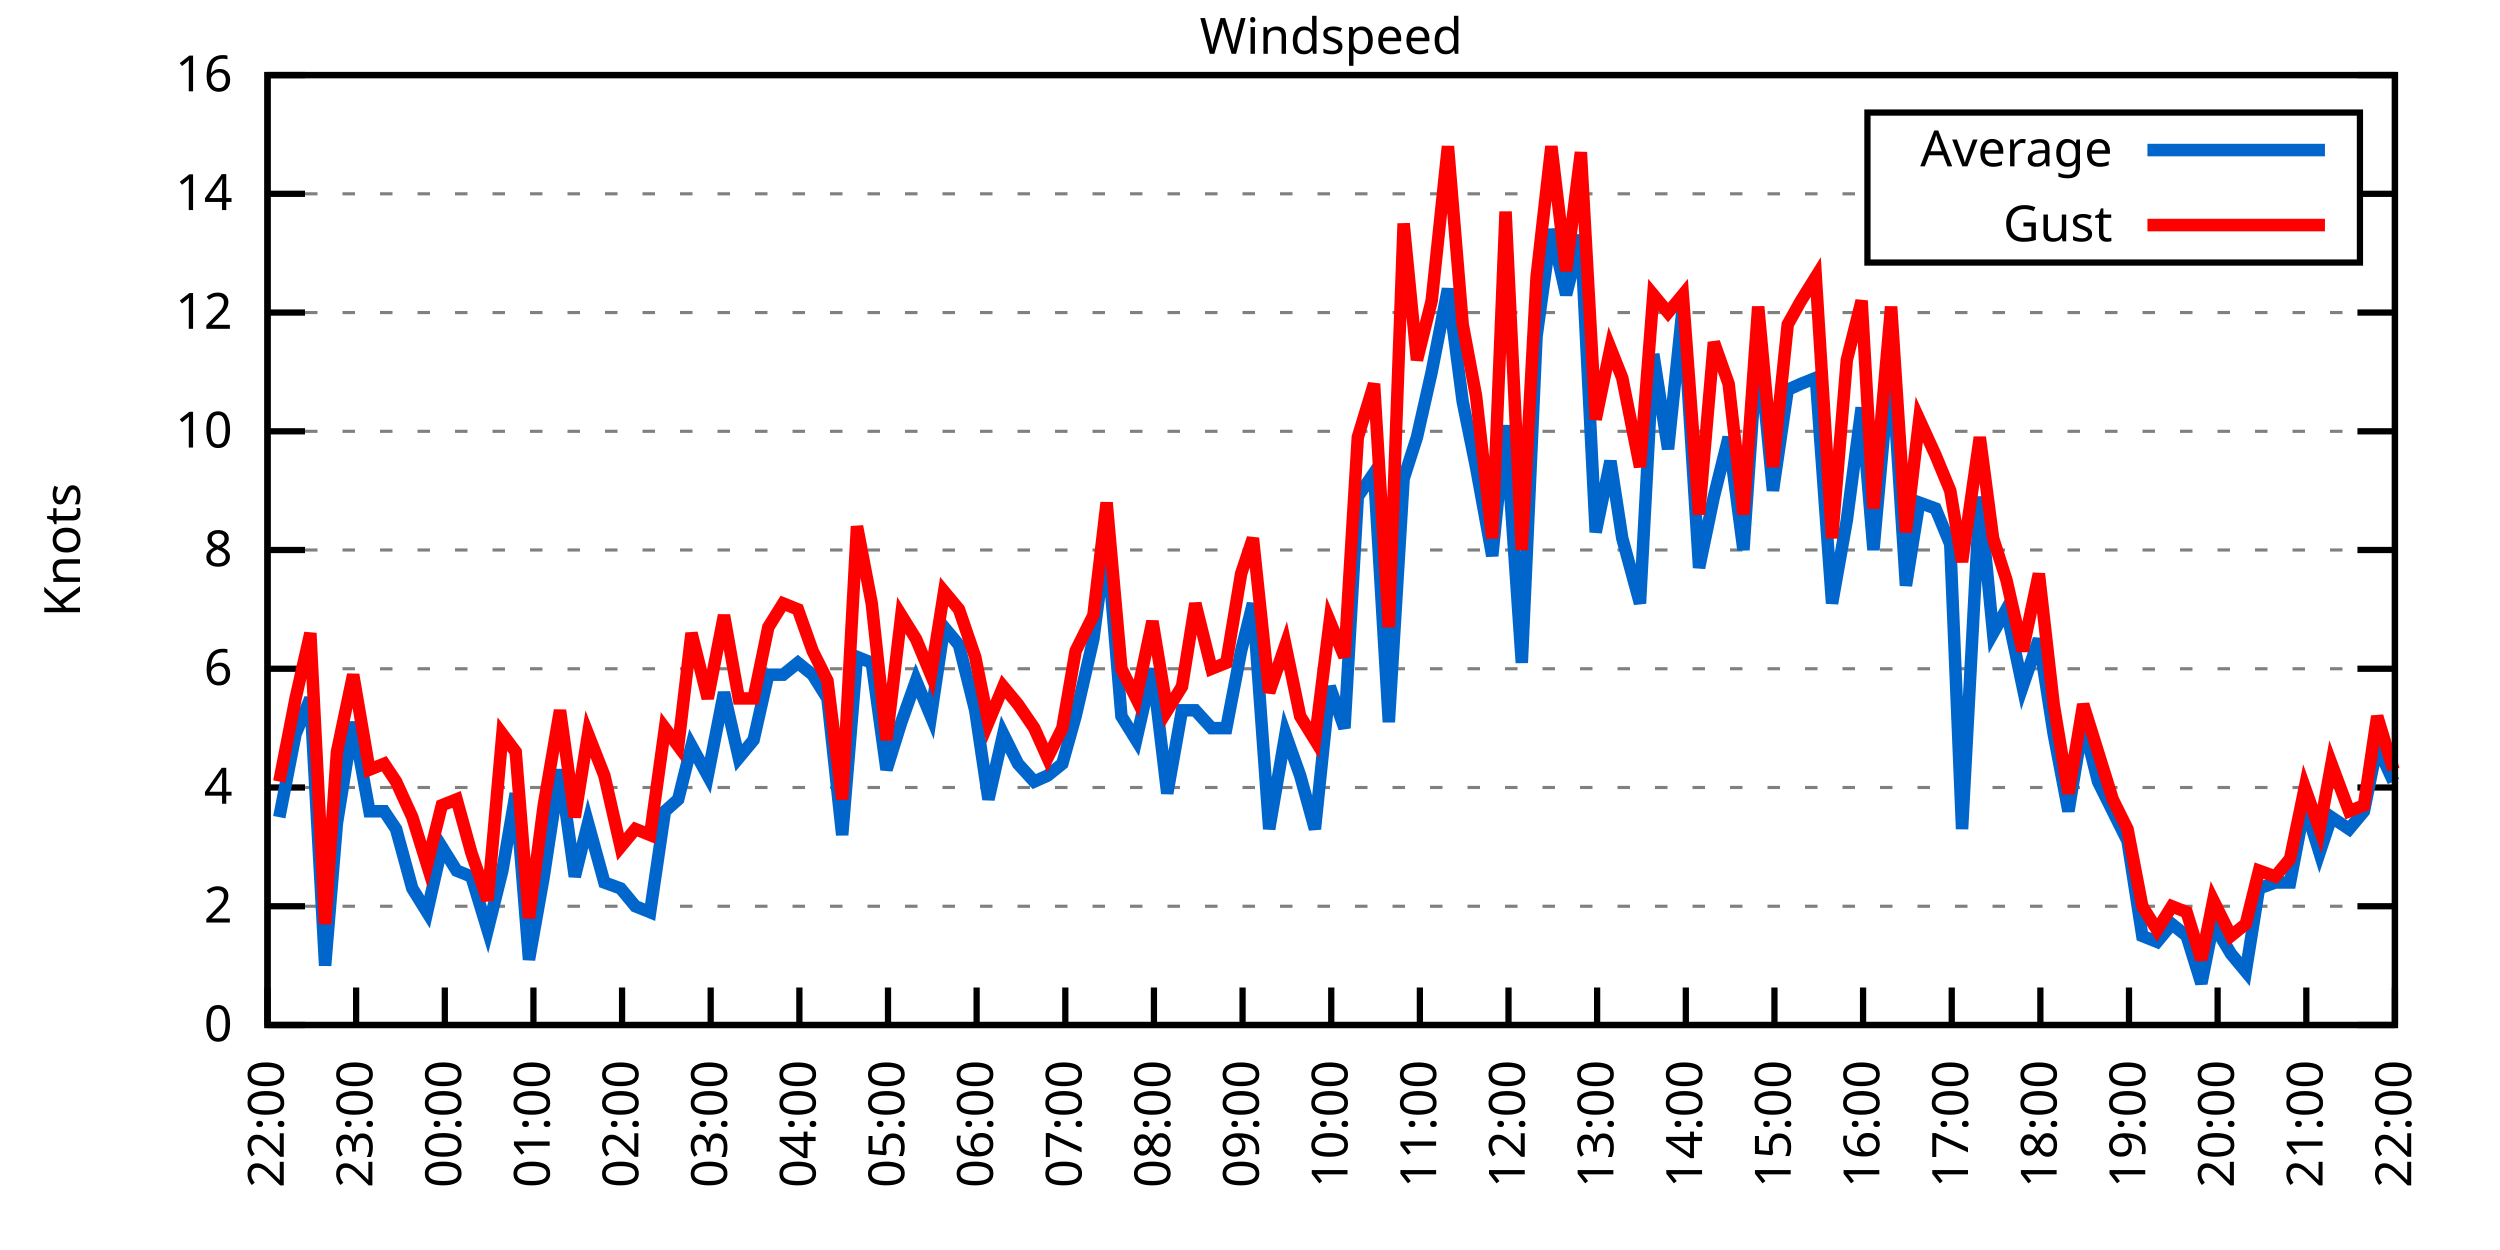
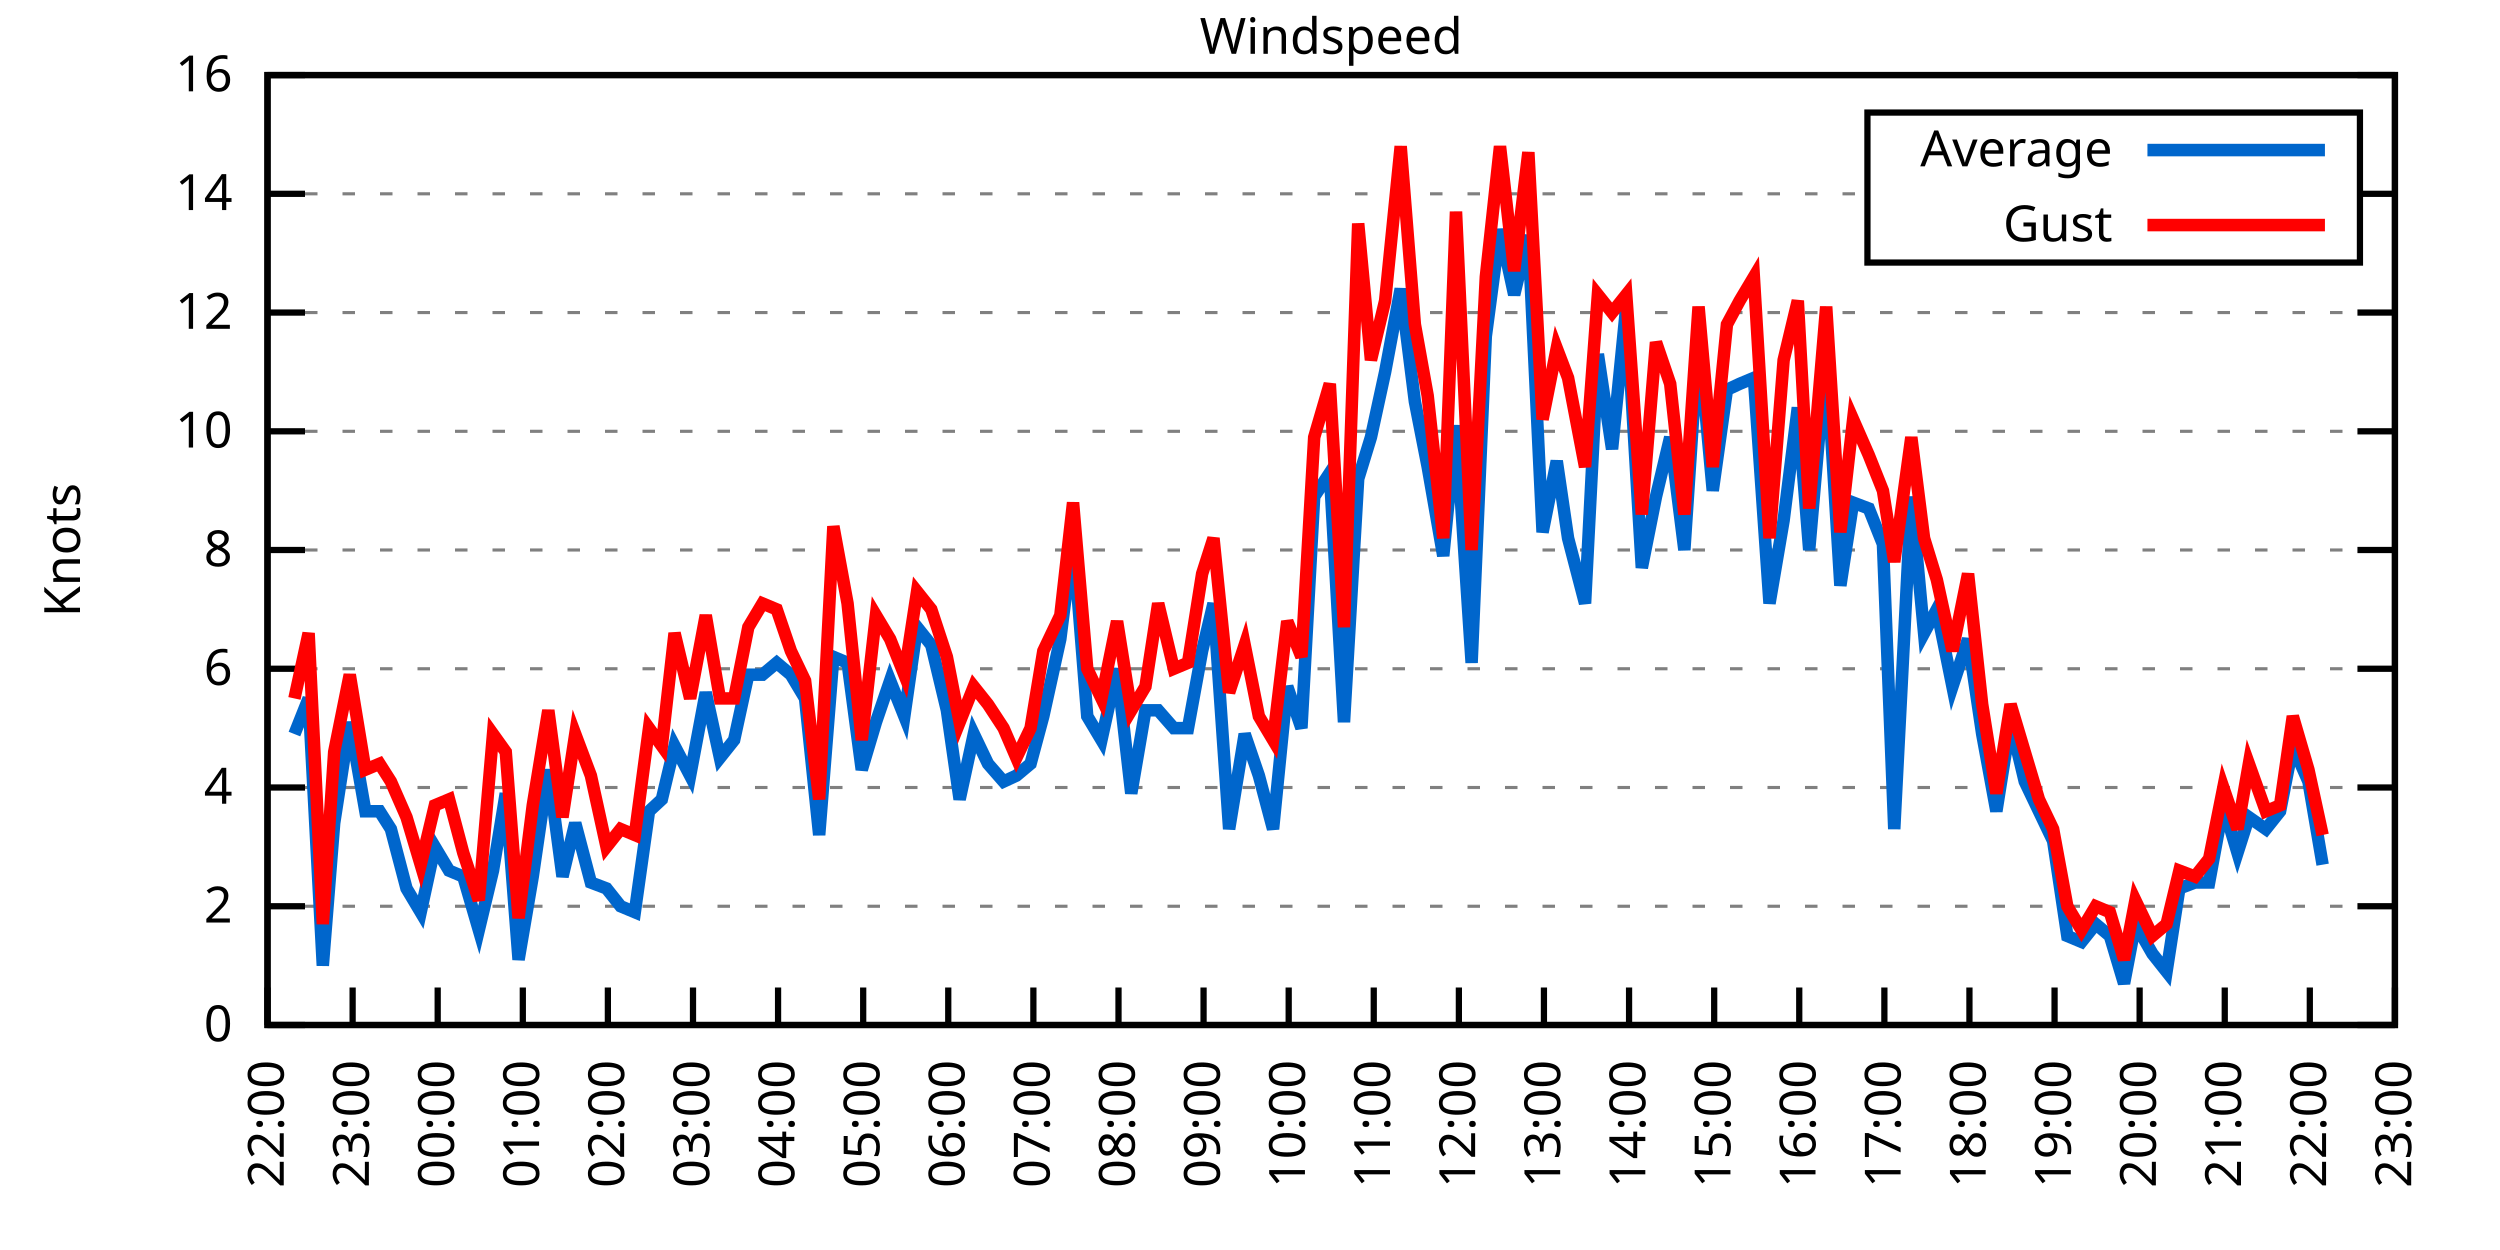
<svg xmlns="http://www.w3.org/2000/svg" xmlns:xlink="http://www.w3.org/1999/xlink" width="400" height="200" viewBox="0 0 400 200">
  <g id="gnuplot_canvas">
    <rect x="0" y="0" width="400" height="200" fill="none" />
    <defs>
      <circle id="gpDot" r="0.5" stroke-width="0.5" stroke="currentColor" />
      <path id="gpPt0" stroke-width="0.333" stroke="currentColor" d="M-1,0 h2 M0,-1 v2" />
      <path id="gpPt1" stroke-width="0.333" stroke="currentColor" d="M-1,-1 L1,1 M1,-1 L-1,1" />
      <path id="gpPt2" stroke-width="0.333" stroke="currentColor" d="M-1,0 L1,0 M0,-1 L0,1 M-1,-1 L1,1 M-1,1 L1,-1" />
      <rect id="gpPt3" stroke-width="0.333" stroke="currentColor" x="-1" y="-1" width="2" height="2" />
      <rect id="gpPt4" stroke-width="0.333" stroke="currentColor" fill="currentColor" x="-1" y="-1" width="2" height="2" />
      <circle id="gpPt5" stroke-width="0.333" stroke="currentColor" cx="0" cy="0" r="1" />
      <use xlink:href="#gpPt5" id="gpPt6" fill="currentColor" stroke="none" />
      <path id="gpPt7" stroke-width="0.333" stroke="currentColor" d="M0,-1.33 L-1.33,0.67 L1.33,0.67 z" />
      <use xlink:href="#gpPt7" id="gpPt8" fill="currentColor" stroke="none" />
      <use xlink:href="#gpPt7" id="gpPt9" stroke="currentColor" transform="rotate(180)" />
      <use xlink:href="#gpPt9" id="gpPt10" fill="currentColor" stroke="none" />
      <use xlink:href="#gpPt3" id="gpPt11" stroke="currentColor" transform="rotate(45)" />
      <use xlink:href="#gpPt11" id="gpPt12" fill="currentColor" stroke="none" />
      <path id="gpPt13" stroke-width="0.333" stroke="currentColor" d="M0,1.330 L1.265,0.411 L0.782,-1.067 L-0.782,-1.076 L-1.265,0.411 z" />
      <use xlink:href="#gpPt13" id="gpPt14" fill="currentColor" stroke="none" />
      <filter id="textbox" filterUnits="objectBoundingBox" x="0" y="0" height="1" width="1">
        <feFlood flood-color="white" flood-opacity="1" result="bgnd" />
        <feComposite in="SourceGraphic" in2="bgnd" operator="atop" />
      </filter>
      <filter id="greybox" filterUnits="objectBoundingBox" x="0" y="0" height="1" width="1">
        <feFlood flood-color="lightgrey" flood-opacity="1" result="grey" />
        <feComposite in="SourceGraphic" in2="grey" operator="atop" />
      </filter>
    </defs>
    <g fill="none" color="white" stroke="currentColor" stroke-width="1.00" stroke-linecap="butt" stroke-linejoin="miter">
</g>
    <g fill="none" color="black" stroke="currentColor" stroke-width="1.00" stroke-linecap="butt" stroke-linejoin="miter">
      <g stroke="none" shape-rendering="crispEdges">
        <polygon fill="rgb(255, 255, 255)" points="42.80,164.00 383.18,164.00 383.18,12.02 42.80,12.02 " />
      </g>
    </g>
    <g fill="none" color="black" stroke="currentColor" stroke-width="1.00" stroke-linecap="butt" stroke-linejoin="miter">
</g>
    <g fill="none" color="black" stroke="black" stroke-width="0.50" stroke-linecap="butt" stroke-linejoin="miter">
</g>
    <g fill="none" color="gray" stroke="currentColor" stroke-width="0.50" stroke-linecap="butt" stroke-linejoin="miter">
      <path stroke="gray" stroke-dasharray="2,4" class="gridline" d="M42.80,164.00 L383.19,164.00  " />
    </g>
    <g fill="none" color="gray" stroke="gray" stroke-width="1.00" stroke-linecap="butt" stroke-linejoin="miter">
</g>
    <g fill="none" color="black" stroke="currentColor" stroke-width="1.00" stroke-linecap="butt" stroke-linejoin="miter">
      <path stroke="black" d="M42.80,164.00 L48.80,164.00 M383.19,164.00 L377.19,164.00  " />
      <g transform="translate(37.20,166.60)" stroke="none" fill="black" font-family="Sans" font-size="8.00" text-anchor="end">
        <text>
          <tspan font-family="Sans"> 0</tspan>
        </text>
      </g>
    </g>
    <g fill="none" color="black" stroke="currentColor" stroke-width="1.00" stroke-linecap="butt" stroke-linejoin="miter">
</g>
    <g fill="none" color="black" stroke="black" stroke-width="0.50" stroke-linecap="butt" stroke-linejoin="miter">
</g>
    <g fill="none" color="gray" stroke="currentColor" stroke-width="0.50" stroke-linecap="butt" stroke-linejoin="miter">
      <path stroke="gray" stroke-dasharray="2,4" class="gridline" d="M42.80,145.00 L383.19,145.00  " />
    </g>
    <g fill="none" color="gray" stroke="gray" stroke-width="1.00" stroke-linecap="butt" stroke-linejoin="miter">
</g>
    <g fill="none" color="black" stroke="currentColor" stroke-width="1.00" stroke-linecap="butt" stroke-linejoin="miter">
      <path stroke="black" d="M42.80,145.00 L48.80,145.00 M383.19,145.00 L377.19,145.00  " />
      <g transform="translate(37.20,147.60)" stroke="none" fill="black" font-family="Sans" font-size="8.00" text-anchor="end">
        <text>
          <tspan font-family="Sans"> 2</tspan>
        </text>
      </g>
    </g>
    <g fill="none" color="black" stroke="currentColor" stroke-width="1.00" stroke-linecap="butt" stroke-linejoin="miter">
</g>
    <g fill="none" color="black" stroke="black" stroke-width="0.50" stroke-linecap="butt" stroke-linejoin="miter">
</g>
    <g fill="none" color="gray" stroke="currentColor" stroke-width="0.50" stroke-linecap="butt" stroke-linejoin="miter">
      <path stroke="gray" stroke-dasharray="2,4" class="gridline" d="M42.80,126.00 L383.19,126.00  " />
    </g>
    <g fill="none" color="gray" stroke="gray" stroke-width="1.00" stroke-linecap="butt" stroke-linejoin="miter">
</g>
    <g fill="none" color="black" stroke="currentColor" stroke-width="1.00" stroke-linecap="butt" stroke-linejoin="miter">
      <path stroke="black" d="M42.80,126.00 L48.80,126.00 M383.19,126.00 L377.19,126.00  " />
      <g transform="translate(37.20,128.60)" stroke="none" fill="black" font-family="Sans" font-size="8.00" text-anchor="end">
        <text>
          <tspan font-family="Sans"> 4</tspan>
        </text>
      </g>
    </g>
    <g fill="none" color="black" stroke="currentColor" stroke-width="1.00" stroke-linecap="butt" stroke-linejoin="miter">
</g>
    <g fill="none" color="black" stroke="black" stroke-width="0.50" stroke-linecap="butt" stroke-linejoin="miter">
</g>
    <g fill="none" color="gray" stroke="currentColor" stroke-width="0.50" stroke-linecap="butt" stroke-linejoin="miter">
      <path stroke="gray" stroke-dasharray="2,4" class="gridline" d="M42.80,107.00 L383.19,107.00  " />
    </g>
    <g fill="none" color="gray" stroke="gray" stroke-width="1.00" stroke-linecap="butt" stroke-linejoin="miter">
</g>
    <g fill="none" color="black" stroke="currentColor" stroke-width="1.00" stroke-linecap="butt" stroke-linejoin="miter">
      <path stroke="black" d="M42.80,107.00 L48.80,107.00 M383.19,107.00 L377.19,107.00  " />
      <g transform="translate(37.20,109.60)" stroke="none" fill="black" font-family="Sans" font-size="8.00" text-anchor="end">
        <text>
          <tspan font-family="Sans"> 6</tspan>
        </text>
      </g>
    </g>
    <g fill="none" color="black" stroke="currentColor" stroke-width="1.00" stroke-linecap="butt" stroke-linejoin="miter">
</g>
    <g fill="none" color="black" stroke="black" stroke-width="0.50" stroke-linecap="butt" stroke-linejoin="miter">
</g>
    <g fill="none" color="gray" stroke="currentColor" stroke-width="0.50" stroke-linecap="butt" stroke-linejoin="miter">
      <path stroke="gray" stroke-dasharray="2,4" class="gridline" d="M42.80,88.00 L383.19,88.00  " />
    </g>
    <g fill="none" color="gray" stroke="gray" stroke-width="1.00" stroke-linecap="butt" stroke-linejoin="miter">
</g>
    <g fill="none" color="black" stroke="currentColor" stroke-width="1.00" stroke-linecap="butt" stroke-linejoin="miter">
      <path stroke="black" d="M42.80,88.00 L48.80,88.00 M383.19,88.00 L377.19,88.00  " />
      <g transform="translate(37.20,90.60)" stroke="none" fill="black" font-family="Sans" font-size="8.00" text-anchor="end">
        <text>
          <tspan font-family="Sans"> 8</tspan>
        </text>
      </g>
    </g>
    <g fill="none" color="black" stroke="currentColor" stroke-width="1.00" stroke-linecap="butt" stroke-linejoin="miter">
</g>
    <g fill="none" color="black" stroke="black" stroke-width="0.50" stroke-linecap="butt" stroke-linejoin="miter">
</g>
    <g fill="none" color="gray" stroke="currentColor" stroke-width="0.50" stroke-linecap="butt" stroke-linejoin="miter">
      <path stroke="gray" stroke-dasharray="2,4" class="gridline" d="M42.80,69.01 L383.19,69.01  " />
    </g>
    <g fill="none" color="gray" stroke="gray" stroke-width="1.00" stroke-linecap="butt" stroke-linejoin="miter">
</g>
    <g fill="none" color="black" stroke="currentColor" stroke-width="1.00" stroke-linecap="butt" stroke-linejoin="miter">
      <path stroke="black" d="M42.80,69.01 L48.80,69.01 M383.19,69.01 L377.19,69.01  " />
      <g transform="translate(37.20,71.61)" stroke="none" fill="black" font-family="Sans" font-size="8.00" text-anchor="end">
        <text>
          <tspan font-family="Sans"> 10</tspan>
        </text>
      </g>
    </g>
    <g fill="none" color="black" stroke="currentColor" stroke-width="1.00" stroke-linecap="butt" stroke-linejoin="miter">
</g>
    <g fill="none" color="black" stroke="black" stroke-width="0.50" stroke-linecap="butt" stroke-linejoin="miter">
</g>
    <g fill="none" color="gray" stroke="currentColor" stroke-width="0.50" stroke-linecap="butt" stroke-linejoin="miter">
      <path stroke="gray" stroke-dasharray="2,4" class="gridline" d="M42.80,50.01 L383.19,50.01  " />
    </g>
    <g fill="none" color="gray" stroke="gray" stroke-width="1.00" stroke-linecap="butt" stroke-linejoin="miter">
</g>
    <g fill="none" color="black" stroke="currentColor" stroke-width="1.00" stroke-linecap="butt" stroke-linejoin="miter">
      <path stroke="black" d="M42.80,50.01 L48.80,50.01 M383.19,50.01 L377.19,50.01  " />
      <g transform="translate(37.20,52.61)" stroke="none" fill="black" font-family="Sans" font-size="8.00" text-anchor="end">
        <text>
          <tspan font-family="Sans"> 12</tspan>
        </text>
      </g>
    </g>
    <g fill="none" color="black" stroke="currentColor" stroke-width="1.00" stroke-linecap="butt" stroke-linejoin="miter">
</g>
    <g fill="none" color="black" stroke="black" stroke-width="0.50" stroke-linecap="butt" stroke-linejoin="miter">
</g>
    <g fill="none" color="gray" stroke="currentColor" stroke-width="0.50" stroke-linecap="butt" stroke-linejoin="miter">
      <path stroke="gray" stroke-dasharray="2,4" class="gridline" d="M42.80,31.01 L298.79,31.01 M377.59,31.01 L383.19,31.01  " />
    </g>
    <g fill="none" color="gray" stroke="gray" stroke-width="1.00" stroke-linecap="butt" stroke-linejoin="miter">
</g>
    <g fill="none" color="black" stroke="currentColor" stroke-width="1.00" stroke-linecap="butt" stroke-linejoin="miter">
      <path stroke="black" d="M42.80,31.01 L48.80,31.01 M383.19,31.01 L377.19,31.01  " />
      <g transform="translate(37.20,33.61)" stroke="none" fill="black" font-family="Sans" font-size="8.00" text-anchor="end">
        <text>
          <tspan font-family="Sans"> 14</tspan>
        </text>
      </g>
    </g>
    <g fill="none" color="black" stroke="currentColor" stroke-width="1.00" stroke-linecap="butt" stroke-linejoin="miter">
</g>
    <g fill="none" color="black" stroke="black" stroke-width="0.50" stroke-linecap="butt" stroke-linejoin="miter">
</g>
    <g fill="none" color="gray" stroke="currentColor" stroke-width="0.50" stroke-linecap="butt" stroke-linejoin="miter">
      <path stroke="gray" stroke-dasharray="2,4" class="gridline" d="M42.80,12.01 L383.19,12.01  " />
    </g>
    <g fill="none" color="gray" stroke="gray" stroke-width="1.00" stroke-linecap="butt" stroke-linejoin="miter">
</g>
    <g fill="none" color="black" stroke="currentColor" stroke-width="1.00" stroke-linecap="butt" stroke-linejoin="miter">
      <path stroke="black" d="M42.80,12.01 L48.80,12.01 M383.19,12.01 L377.19,12.01  " />
      <g transform="translate(37.20,14.61)" stroke="none" fill="black" font-family="Sans" font-size="8.00" text-anchor="end">
        <text>
          <tspan font-family="Sans"> 16</tspan>
        </text>
      </g>
    </g>
    <g fill="none" color="black" stroke="currentColor" stroke-width="1.00" stroke-linecap="butt" stroke-linejoin="miter">
      <path stroke="black" d="M42.80,164.00 L42.80,158.00  " />
      <g transform="translate(45.40,169.60) rotate(270.00)" stroke="none" fill="black" font-family="Sans" font-size="8.00" text-anchor="end">
        <text>
          <tspan font-family="Sans">22:00</tspan>
        </text>
      </g>
    </g>
    <g fill="none" color="black" stroke="currentColor" stroke-width="1.00" stroke-linecap="butt" stroke-linejoin="miter">
-       <path stroke="black" d="M56.98,164.00 L56.98,158.00  " />
-       <g transform="translate(59.58,169.60) rotate(270.00)" stroke="none" fill="black" font-family="Sans" font-size="8.00" text-anchor="end">
+       <path stroke="black" d="M56.42,164.00 L56.42,158.00  " />
+       <g transform="translate(59.02,169.60) rotate(270.00)" stroke="none" fill="black" font-family="Sans" font-size="8.00" text-anchor="end">
        <text>
          <tspan font-family="Sans">23:00</tspan>
        </text>
      </g>
    </g>
    <g fill="none" color="black" stroke="currentColor" stroke-width="1.00" stroke-linecap="butt" stroke-linejoin="miter">
-       <path stroke="black" d="M71.17,164.00 L71.17,158.00  " />
-       <g transform="translate(73.77,169.60) rotate(270.00)" stroke="none" fill="black" font-family="Sans" font-size="8.00" text-anchor="end">
+       <path stroke="black" d="M70.03,164.00 L70.03,158.00  " />
+       <g transform="translate(72.63,169.60) rotate(270.00)" stroke="none" fill="black" font-family="Sans" font-size="8.00" text-anchor="end">
        <text>
          <tspan font-family="Sans">00:00</tspan>
        </text>
      </g>
    </g>
    <g fill="none" color="black" stroke="currentColor" stroke-width="1.00" stroke-linecap="butt" stroke-linejoin="miter">
-       <path stroke="black" d="M85.35,164.00 L85.35,158.00  " />
-       <g transform="translate(87.95,169.60) rotate(270.00)" stroke="none" fill="black" font-family="Sans" font-size="8.00" text-anchor="end">
+       <path stroke="black" d="M83.65,164.00 L83.65,158.00  " />
+       <g transform="translate(86.25,169.60) rotate(270.00)" stroke="none" fill="black" font-family="Sans" font-size="8.00" text-anchor="end">
        <text>
          <tspan font-family="Sans">01:00</tspan>
        </text>
      </g>
    </g>
    <g fill="none" color="black" stroke="currentColor" stroke-width="1.00" stroke-linecap="butt" stroke-linejoin="miter">
-       <path stroke="black" d="M99.53,164.00 L99.53,158.00  " />
-       <g transform="translate(102.13,169.60) rotate(270.00)" stroke="none" fill="black" font-family="Sans" font-size="8.00" text-anchor="end">
+       <path stroke="black" d="M97.26,164.00 L97.26,158.00  " />
+       <g transform="translate(99.86,169.60) rotate(270.00)" stroke="none" fill="black" font-family="Sans" font-size="8.00" text-anchor="end">
        <text>
          <tspan font-family="Sans">02:00</tspan>
        </text>
      </g>
    </g>
    <g fill="none" color="black" stroke="currentColor" stroke-width="1.00" stroke-linecap="butt" stroke-linejoin="miter">
-       <path stroke="black" d="M113.71,164.00 L113.71,158.00  " />
-       <g transform="translate(116.31,169.60) rotate(270.00)" stroke="none" fill="black" font-family="Sans" font-size="8.00" text-anchor="end">
+       <path stroke="black" d="M110.88,164.00 L110.88,158.00  " />
+       <g transform="translate(113.48,169.60) rotate(270.00)" stroke="none" fill="black" font-family="Sans" font-size="8.00" text-anchor="end">
        <text>
          <tspan font-family="Sans">03:00</tspan>
        </text>
      </g>
    </g>
    <g fill="none" color="black" stroke="currentColor" stroke-width="1.00" stroke-linecap="butt" stroke-linejoin="miter">
-       <path stroke="black" d="M127.90,164.00 L127.90,158.00  " />
-       <g transform="translate(130.50,169.60) rotate(270.00)" stroke="none" fill="black" font-family="Sans" font-size="8.00" text-anchor="end">
+       <path stroke="black" d="M124.49,164.00 L124.49,158.00  " />
+       <g transform="translate(127.09,169.60) rotate(270.00)" stroke="none" fill="black" font-family="Sans" font-size="8.00" text-anchor="end">
        <text>
          <tspan font-family="Sans">04:00</tspan>
        </text>
      </g>
    </g>
    <g fill="none" color="black" stroke="currentColor" stroke-width="1.00" stroke-linecap="butt" stroke-linejoin="miter">
-       <path stroke="black" d="M142.08,164.00 L142.08,158.00  " />
-       <g transform="translate(144.68,169.60) rotate(270.00)" stroke="none" fill="black" font-family="Sans" font-size="8.00" text-anchor="end">
+       <path stroke="black" d="M138.11,164.00 L138.11,158.00  " />
+       <g transform="translate(140.71,169.60) rotate(270.00)" stroke="none" fill="black" font-family="Sans" font-size="8.00" text-anchor="end">
        <text>
          <tspan font-family="Sans">05:00</tspan>
        </text>
      </g>
    </g>
    <g fill="none" color="black" stroke="currentColor" stroke-width="1.00" stroke-linecap="butt" stroke-linejoin="miter">
-       <path stroke="black" d="M156.26,164.00 L156.26,158.00  " />
-       <g transform="translate(158.86,169.60) rotate(270.00)" stroke="none" fill="black" font-family="Sans" font-size="8.00" text-anchor="end">
+       <path stroke="black" d="M151.72,164.00 L151.72,158.00  " />
+       <g transform="translate(154.32,169.60) rotate(270.00)" stroke="none" fill="black" font-family="Sans" font-size="8.00" text-anchor="end">
        <text>
          <tspan font-family="Sans">06:00</tspan>
        </text>
      </g>
    </g>
    <g fill="none" color="black" stroke="currentColor" stroke-width="1.00" stroke-linecap="butt" stroke-linejoin="miter">
-       <path stroke="black" d="M170.45,164.00 L170.45,158.00  " />
-       <g transform="translate(173.05,169.60) rotate(270.00)" stroke="none" fill="black" font-family="Sans" font-size="8.00" text-anchor="end">
+       <path stroke="black" d="M165.34,164.00 L165.34,158.00  " />
+       <g transform="translate(167.94,169.60) rotate(270.00)" stroke="none" fill="black" font-family="Sans" font-size="8.00" text-anchor="end">
        <text>
          <tspan font-family="Sans">07:00</tspan>
        </text>
      </g>
    </g>
    <g fill="none" color="black" stroke="currentColor" stroke-width="1.00" stroke-linecap="butt" stroke-linejoin="miter">
-       <path stroke="black" d="M184.63,164.00 L184.63,158.00  " />
-       <g transform="translate(187.23,169.60) rotate(270.00)" stroke="none" fill="black" font-family="Sans" font-size="8.00" text-anchor="end">
+       <path stroke="black" d="M178.96,164.00 L178.96,158.00  " />
+       <g transform="translate(181.56,169.60) rotate(270.00)" stroke="none" fill="black" font-family="Sans" font-size="8.00" text-anchor="end">
        <text>
          <tspan font-family="Sans">08:00</tspan>
        </text>
      </g>
    </g>
    <g fill="none" color="black" stroke="currentColor" stroke-width="1.00" stroke-linecap="butt" stroke-linejoin="miter">
-       <path stroke="black" d="M198.81,164.00 L198.81,158.00  " />
-       <g transform="translate(201.41,169.60) rotate(270.00)" stroke="none" fill="black" font-family="Sans" font-size="8.00" text-anchor="end">
+       <path stroke="black" d="M192.57,164.00 L192.57,158.00  " />
+       <g transform="translate(195.17,169.60) rotate(270.00)" stroke="none" fill="black" font-family="Sans" font-size="8.00" text-anchor="end">
        <text>
          <tspan font-family="Sans">09:00</tspan>
        </text>
      </g>
    </g>
    <g fill="none" color="black" stroke="currentColor" stroke-width="1.00" stroke-linecap="butt" stroke-linejoin="miter">
-       <path stroke="black" d="M213.00,164.00 L213.00,158.00  " />
-       <g transform="translate(215.60,169.60) rotate(270.00)" stroke="none" fill="black" font-family="Sans" font-size="8.00" text-anchor="end">
+       <path stroke="black" d="M206.19,164.00 L206.19,158.00  " />
+       <g transform="translate(208.79,169.60) rotate(270.00)" stroke="none" fill="black" font-family="Sans" font-size="8.00" text-anchor="end">
        <text>
          <tspan font-family="Sans">10:00</tspan>
        </text>
      </g>
    </g>
    <g fill="none" color="black" stroke="currentColor" stroke-width="1.00" stroke-linecap="butt" stroke-linejoin="miter">
-       <path stroke="black" d="M227.18,164.00 L227.18,158.00  " />
-       <g transform="translate(229.78,169.60) rotate(270.00)" stroke="none" fill="black" font-family="Sans" font-size="8.00" text-anchor="end">
+       <path stroke="black" d="M219.80,164.00 L219.80,158.00  " />
+       <g transform="translate(222.40,169.60) rotate(270.00)" stroke="none" fill="black" font-family="Sans" font-size="8.00" text-anchor="end">
        <text>
          <tspan font-family="Sans">11:00</tspan>
        </text>
      </g>
    </g>
    <g fill="none" color="black" stroke="currentColor" stroke-width="1.00" stroke-linecap="butt" stroke-linejoin="miter">
-       <path stroke="black" d="M241.36,164.00 L241.36,158.00  " />
-       <g transform="translate(243.96,169.60) rotate(270.00)" stroke="none" fill="black" font-family="Sans" font-size="8.00" text-anchor="end">
+       <path stroke="black" d="M233.42,164.00 L233.42,158.00  " />
+       <g transform="translate(236.02,169.60) rotate(270.00)" stroke="none" fill="black" font-family="Sans" font-size="8.00" text-anchor="end">
        <text>
          <tspan font-family="Sans">12:00</tspan>
        </text>
      </g>
    </g>
    <g fill="none" color="black" stroke="currentColor" stroke-width="1.00" stroke-linecap="butt" stroke-linejoin="miter">
-       <path stroke="black" d="M255.54,164.00 L255.54,158.00  " />
-       <g transform="translate(258.14,169.60) rotate(270.00)" stroke="none" fill="black" font-family="Sans" font-size="8.00" text-anchor="end">
+       <path stroke="black" d="M247.03,164.00 L247.03,158.00  " />
+       <g transform="translate(249.63,169.60) rotate(270.00)" stroke="none" fill="black" font-family="Sans" font-size="8.00" text-anchor="end">
        <text>
          <tspan font-family="Sans">13:00</tspan>
        </text>
      </g>
    </g>
    <g fill="none" color="black" stroke="currentColor" stroke-width="1.00" stroke-linecap="butt" stroke-linejoin="miter">
-       <path stroke="black" d="M269.73,164.00 L269.73,158.00  " />
-       <g transform="translate(272.33,169.60) rotate(270.00)" stroke="none" fill="black" font-family="Sans" font-size="8.00" text-anchor="end">
+       <path stroke="black" d="M260.65,164.00 L260.65,158.00  " />
+       <g transform="translate(263.25,169.60) rotate(270.00)" stroke="none" fill="black" font-family="Sans" font-size="8.00" text-anchor="end">
        <text>
          <tspan font-family="Sans">14:00</tspan>
        </text>
      </g>
    </g>
    <g fill="none" color="black" stroke="currentColor" stroke-width="1.00" stroke-linecap="butt" stroke-linejoin="miter">
-       <path stroke="black" d="M283.91,164.00 L283.91,158.00  " />
-       <g transform="translate(286.51,169.60) rotate(270.00)" stroke="none" fill="black" font-family="Sans" font-size="8.00" text-anchor="end">
+       <path stroke="black" d="M274.27,164.00 L274.27,158.00  " />
+       <g transform="translate(276.87,169.60) rotate(270.00)" stroke="none" fill="black" font-family="Sans" font-size="8.00" text-anchor="end">
        <text>
          <tspan font-family="Sans">15:00</tspan>
        </text>
      </g>
    </g>
    <g fill="none" color="black" stroke="currentColor" stroke-width="1.00" stroke-linecap="butt" stroke-linejoin="miter">
-       <path stroke="black" d="M298.09,164.00 L298.09,158.00  " />
-       <g transform="translate(300.69,169.60) rotate(270.00)" stroke="none" fill="black" font-family="Sans" font-size="8.00" text-anchor="end">
+       <path stroke="black" d="M287.88,164.00 L287.88,158.00  " />
+       <g transform="translate(290.48,169.60) rotate(270.00)" stroke="none" fill="black" font-family="Sans" font-size="8.00" text-anchor="end">
        <text>
          <tspan font-family="Sans">16:00</tspan>
        </text>
      </g>
    </g>
    <g fill="none" color="black" stroke="currentColor" stroke-width="1.00" stroke-linecap="butt" stroke-linejoin="miter">
-       <path stroke="black" d="M312.28,164.00 L312.28,158.00  " />
-       <g transform="translate(314.88,169.60) rotate(270.00)" stroke="none" fill="black" font-family="Sans" font-size="8.00" text-anchor="end">
+       <path stroke="black" d="M301.50,164.00 L301.50,158.00  " />
+       <g transform="translate(304.10,169.60) rotate(270.00)" stroke="none" fill="black" font-family="Sans" font-size="8.00" text-anchor="end">
        <text>
          <tspan font-family="Sans">17:00</tspan>
        </text>
      </g>
    </g>
    <g fill="none" color="black" stroke="currentColor" stroke-width="1.00" stroke-linecap="butt" stroke-linejoin="miter">
-       <path stroke="black" d="M326.46,164.00 L326.46,158.00  " />
-       <g transform="translate(329.06,169.60) rotate(270.00)" stroke="none" fill="black" font-family="Sans" font-size="8.00" text-anchor="end">
+       <path stroke="black" d="M315.11,164.00 L315.11,158.00  " />
+       <g transform="translate(317.71,169.60) rotate(270.00)" stroke="none" fill="black" font-family="Sans" font-size="8.00" text-anchor="end">
        <text>
          <tspan font-family="Sans">18:00</tspan>
        </text>
      </g>
    </g>
    <g fill="none" color="black" stroke="currentColor" stroke-width="1.00" stroke-linecap="butt" stroke-linejoin="miter">
-       <path stroke="black" d="M340.64,164.00 L340.64,158.00  " />
-       <g transform="translate(343.24,169.60) rotate(270.00)" stroke="none" fill="black" font-family="Sans" font-size="8.00" text-anchor="end">
+       <path stroke="black" d="M328.73,164.00 L328.73,158.00  " />
+       <g transform="translate(331.33,169.60) rotate(270.00)" stroke="none" fill="black" font-family="Sans" font-size="8.00" text-anchor="end">
        <text>
          <tspan font-family="Sans">19:00</tspan>
        </text>
      </g>
    </g>
    <g fill="none" color="black" stroke="currentColor" stroke-width="1.00" stroke-linecap="butt" stroke-linejoin="miter">
-       <path stroke="black" d="M354.82,164.00 L354.82,158.00  " />
-       <g transform="translate(357.42,169.60) rotate(270.00)" stroke="none" fill="black" font-family="Sans" font-size="8.00" text-anchor="end">
+       <path stroke="black" d="M342.34,164.00 L342.34,158.00  " />
+       <g transform="translate(344.94,169.60) rotate(270.00)" stroke="none" fill="black" font-family="Sans" font-size="8.00" text-anchor="end">
        <text>
          <tspan font-family="Sans">20:00</tspan>
        </text>
      </g>
    </g>
    <g fill="none" color="black" stroke="currentColor" stroke-width="1.00" stroke-linecap="butt" stroke-linejoin="miter">
-       <path stroke="black" d="M369.01,164.00 L369.01,158.00  " />
-       <g transform="translate(371.61,169.60) rotate(270.00)" stroke="none" fill="black" font-family="Sans" font-size="8.00" text-anchor="end">
+       <path stroke="black" d="M355.96,164.00 L355.96,158.00  " />
+       <g transform="translate(358.56,169.60) rotate(270.00)" stroke="none" fill="black" font-family="Sans" font-size="8.00" text-anchor="end">
        <text>
          <tspan font-family="Sans">21:00</tspan>
+         </text>
+       </g>
+     </g>
+     <g fill="none" color="black" stroke="currentColor" stroke-width="1.00" stroke-linecap="butt" stroke-linejoin="miter">
+       <path stroke="black" d="M369.57,164.00 L369.57,158.00  " />
+       <g transform="translate(372.17,169.60) rotate(270.00)" stroke="none" fill="black" font-family="Sans" font-size="8.00" text-anchor="end">
+         <text>
+           <tspan font-family="Sans">22:00</tspan>
        </text>
      </g>
    </g>
    <g fill="none" color="black" stroke="currentColor" stroke-width="1.00" stroke-linecap="butt" stroke-linejoin="miter">
      <path stroke="black" d="M383.19,164.00 L383.19,158.00  " />
      <g transform="translate(385.79,169.60) rotate(270.00)" stroke="none" fill="black" font-family="Sans" font-size="8.00" text-anchor="end">
        <text>
-           <tspan font-family="Sans">22:00</tspan>
+           <tspan font-family="Sans">23:00</tspan>
        </text>
      </g>
    </g>
    <g fill="none" color="black" stroke="currentColor" stroke-width="1.00" stroke-linecap="butt" stroke-linejoin="miter">
</g>
    <g fill="none" color="black" stroke="currentColor" stroke-width="1.00" stroke-linecap="butt" stroke-linejoin="miter">
      <path stroke="black" d="M42.80,12.01 L42.80,164.00 L383.19,164.00 L383.19,12.01 L42.80,12.01 Z  " />
    </g>
    <g fill="none" color="black" stroke="currentColor" stroke-width="1.00" stroke-linecap="butt" stroke-linejoin="miter">
</g>
    <g fill="none" color="black" stroke="currentColor" stroke-width="1.00" stroke-linecap="butt" stroke-linejoin="miter">
      <path stroke="black" d="M298.79,42.01 L298.79,18.01 L377.59,18.01 L377.59,42.01 L298.79,42.01 Z  " />
    </g>
    <g id="Windspeed_plot_1">
      <g fill="none" color="white" stroke="black" stroke-width="2.00" stroke-linecap="butt" stroke-linejoin="miter">
</g>
      <g fill="none" color="black" stroke="currentColor" stroke-width="2.00" stroke-linecap="butt" stroke-linejoin="miter">
        <g transform="translate(337.99,26.61)" stroke="none" fill="black" font-family="Sans" font-size="8.00" text-anchor="end">
          <text>
            <tspan font-family="Sans">Average</tspan>
          </text>
        </g>
      </g>
      <g fill="none" color="black" stroke="currentColor" stroke-width="2.00" stroke-linecap="butt" stroke-linejoin="miter">
-         <path stroke="rgb(  0, 102, 204)" d="M343.59,24.01 L371.99,24.01 M44.69,130.75 L47.29,117.45 L49.66,111.75 L52.02,154.50 L53.91,131.70 L56.51,115.55   L59.11,129.80 L61.47,129.80 L63.37,132.65 L65.97,142.15 L68.33,145.95 L70.69,135.50 L73.06,139.30 L75.42,140.25   L78.02,148.80 L80.38,139.30 L82.51,126.95 L84.64,153.55 L87.00,140.25 L89.60,123.15 L91.97,140.25 L94.09,131.70   L96.70,141.20 L99.30,142.15 L101.66,145.00 L104.02,145.95 L106.39,129.80 L108.51,127.90 L110.64,119.35 L113.24,124.10   L115.84,110.80 L118.21,121.25 L120.57,118.40 L122.93,107.95 L125.30,107.95 L127.66,106.05 L130.02,107.95 L132.39,111.75   L134.75,133.60 L137.12,105.10 L139.48,106.05 L141.84,123.15 L144.21,115.55 L146.57,108.90 L148.94,114.60 L151.06,100.35   L153.43,103.20 L156.03,113.65 L158.15,127.90 L160.52,117.45 L162.88,122.20 L165.48,125.05 L167.61,124.10 L169.97,122.20   L172.10,114.60 L174.94,102.25 L177.06,86.11 L179.43,114.60 L181.79,118.40 L184.39,107.00 L186.76,126.95 L189.12,113.65   L191.25,113.65 L193.85,116.50 L196.21,116.50 L198.58,104.15 L200.47,96.55 L203.07,132.65 L205.67,117.45 L208.03,124.10   L210.39,132.65 L212.76,109.85 L215.12,116.50 L217.25,79.46 L219.85,75.66 L222.21,115.55 L224.58,76.61 L226.71,69.96   L229.07,59.51 L231.67,46.21 L234.03,64.26 L236.16,74.71 L238.76,88.95 L240.89,68.06 L243.49,106.05 L245.85,53.81   L248.22,36.71 L250.58,47.16 L252.94,37.66 L255.31,85.16 L257.67,73.76 L259.56,86.11 L262.40,96.55 L264.53,56.66   L266.89,71.86 L269.25,49.06 L271.85,90.85 L274.22,79.46 L276.58,69.96 L278.95,88.00 L281.31,53.81 L283.67,78.51   L286.04,62.36 L288.16,61.41 L290.53,60.46 L293.13,96.55 L295.49,83.26 L297.86,65.21 L299.75,88.00 L302.58,56.66   L304.95,93.70 L307.08,80.41 L309.68,81.36 L312.04,87.06 L313.93,132.65 L316.77,79.46 L318.89,101.30 L321.02,97.50   L323.62,109.85 L326.22,102.25 L328.59,117.45 L330.95,129.80 L333.31,115.55 L335.68,125.05 L338.04,129.80 L340.40,134.55   L342.77,149.75 L345.13,150.70 L347.50,147.85 L349.86,149.75 L352.22,157.35 L354.12,147.85 L356.95,152.60 L359.32,155.45   L361.44,142.15 L364.04,141.20 L366.41,141.20 L368.77,128.85 L371.13,136.45 L373.03,130.75 L375.86,132.65 L378.23,129.80   L380.35,119.35 L382.95,125.05  " />
+         <path stroke="rgb(  0, 102, 204)" d="M343.59,24.01 L371.99,24.01 M47.11,117.45 L49.38,111.75 L51.65,154.50 L53.47,131.70 L55.96,115.55 L58.46,129.80   L60.73,129.80 L62.54,132.65 L65.04,142.15 L67.31,145.95 L69.58,135.50 L71.85,139.30 L74.12,140.25 L76.61,148.80   L78.88,139.30 L80.92,126.95 L82.97,153.55 L85.24,140.25 L87.73,123.15 L90.00,140.25 L92.04,131.70 L94.54,141.20   L97.04,142.15 L99.30,145.00 L101.57,145.95 L103.84,129.80 L105.89,127.90 L107.93,119.35 L110.42,124.10 L112.92,110.80   L115.19,121.25 L117.46,118.40 L119.73,107.95 L122.00,107.95 L124.27,106.05 L126.54,107.95 L128.81,111.75 L131.07,133.60   L133.34,105.10 L135.61,106.05 L137.88,123.15 L140.15,115.55 L142.42,108.90 L144.69,114.60 L146.73,100.35 L149.00,103.20   L151.50,113.65 L153.54,127.90 L155.81,117.45 L158.08,122.20 L160.57,125.05 L162.62,124.10 L164.89,122.20 L166.93,114.60   L169.65,102.25 L171.69,86.11 L173.96,114.60 L176.23,118.40 L178.73,107.00 L181.00,126.95 L183.27,113.65 L185.31,113.65   L187.81,116.50 L190.08,116.50 L192.34,104.15 L194.16,96.55 L196.66,132.65 L199.15,117.45 L201.42,124.10 L203.69,132.65   L205.96,109.85 L208.23,116.50 L210.27,79.46 L212.77,75.66 L215.04,115.55 L217.31,76.61 L219.35,69.96 L221.62,59.51   L224.11,46.21 L226.38,64.26 L228.43,74.71 L230.92,88.95 L232.96,68.06 L235.46,106.05 L237.73,53.81 L240.00,36.71   L242.27,47.16 L244.54,37.66 L246.81,85.16 L249.08,73.76 L250.89,86.11 L253.61,96.55 L255.66,56.66 L257.93,71.86   L260.20,49.06 L262.69,90.85 L264.96,79.46 L267.23,69.96 L269.50,88.00 L271.77,53.81 L274.04,78.51 L276.31,62.36   L278.35,61.41 L280.62,60.46 L283.12,96.55 L285.38,83.26 L287.65,65.21 L289.47,88.00 L292.19,56.66 L294.46,93.70   L296.50,80.41 L299.00,81.36 L301.27,87.06 L303.08,132.65 L305.81,79.46 L307.85,101.30 L309.89,97.50 L312.39,109.85   L314.89,102.25 L317.15,117.45 L319.42,129.80 L321.69,115.55 L323.96,125.05 L326.23,129.80 L328.50,134.55 L330.77,149.75   L333.04,150.70 L335.31,147.85 L337.58,149.75 L339.85,157.35 L341.66,147.85 L344.39,152.60 L346.65,155.45 L348.70,142.15   L351.19,141.20 L353.46,141.20 L355.73,128.85 L358.00,136.45 L359.82,130.75 L362.54,132.65 L364.81,129.80 L366.85,119.35   L369.35,125.05 L371.62,138.35  " />
      </g>
    </g>
    <g id="Windspeed_plot_2">
      <g fill="none" color="black" stroke="currentColor" stroke-width="2.00" stroke-linecap="butt" stroke-linejoin="miter">
        <g transform="translate(337.99,38.61)" stroke="none" fill="black" font-family="Sans" font-size="8.00" text-anchor="end">
          <text>
            <tspan font-family="Sans">Gust</tspan>
          </text>
        </g>
      </g>
      <g fill="none" color="black" stroke="currentColor" stroke-width="2.00" stroke-linecap="butt" stroke-linejoin="miter">
-         <path stroke="rgb(255,   0,   0)" d="M343.59,36.01 L371.99,36.01 M44.69,125.05 L47.29,111.75 L49.66,101.30 L52.02,147.85 L53.91,120.30 L56.51,107.95   L59.11,123.15 L61.47,122.20 L63.37,125.05 L65.97,130.75 L68.33,138.35 L70.69,128.85 L73.06,127.90 L75.42,136.45   L78.02,144.05 L80.38,117.45 L82.51,120.30 L84.64,146.90 L87.00,128.85 L89.60,113.65 L91.97,130.75 L94.09,117.45   L96.70,124.10 L99.30,135.50 L101.66,132.65 L104.02,133.60 L106.39,116.50 L108.51,119.35 L110.64,101.30 L113.24,111.75   L115.84,98.45 L118.21,111.75 L120.57,111.75 L122.93,100.35 L125.30,96.55 L127.66,97.50 L130.02,104.15 L132.39,108.90   L134.75,127.90 L137.12,84.21 L139.48,96.55 L141.84,118.40 L144.21,98.45 L146.57,102.25 L148.94,107.95 L151.06,94.65   L153.43,97.50 L156.03,105.10 L158.15,115.55 L160.52,109.85 L162.88,112.70 L165.48,116.50 L167.61,121.25 L169.97,116.50   L172.10,104.15 L174.94,98.45 L177.06,80.41 L179.43,107.00 L181.79,111.75 L184.39,99.40 L186.76,113.65 L189.12,109.85   L191.25,96.55 L193.85,107.00 L196.21,106.05 L198.58,91.80 L200.47,86.11 L203.07,110.80 L205.67,103.20 L208.03,114.60   L210.39,118.40 L212.76,99.40 L215.12,105.10 L217.25,69.96 L219.85,61.41 L222.21,100.35 L224.58,35.76 L226.71,57.61   L229.07,48.11 L231.67,23.41 L234.03,51.91 L236.16,63.31 L238.76,86.11 L240.89,33.86 L243.49,88.00 L245.85,44.31   L248.22,23.41 L250.58,43.36 L252.94,24.36 L255.31,67.11 L257.67,55.71 L259.56,60.46 L262.40,74.71 L264.53,47.16   L266.89,50.01 L269.25,47.16 L271.85,82.31 L274.22,54.76 L276.58,61.41 L278.95,82.31 L281.31,49.06 L283.67,74.71   L286.04,51.91 L288.16,48.11 L290.53,44.31 L293.13,86.11 L295.49,57.61 L297.86,48.11 L299.75,81.36 L302.58,49.06   L304.95,85.16 L307.08,67.11 L309.68,72.81 L312.04,78.51 L313.93,89.90 L316.77,69.96 L318.89,86.11 L321.02,92.75   L323.62,104.15 L326.22,91.80 L328.59,112.70 L330.95,126.95 L333.31,112.70 L335.68,120.30 L338.04,127.90 L340.40,132.65   L342.77,145.00 L345.13,148.80 L347.50,145.00 L349.86,145.95 L352.22,153.55 L354.12,144.05 L356.95,149.75 L359.32,147.85   L361.44,139.30 L364.04,140.25 L366.41,137.40 L368.77,126.00 L371.13,132.65 L373.03,122.20 L375.86,129.80 L378.23,128.85   L380.35,114.60 L382.95,123.15  " />
+         <path stroke="rgb(255,   0,   0)" d="M343.59,36.01 L371.99,36.01 M47.11,111.75 L49.38,101.30 L51.65,147.85 L53.47,120.30 L55.96,107.95 L58.46,123.15   L60.73,122.20 L62.54,125.05 L65.04,130.75 L67.31,138.35 L69.58,128.85 L71.85,127.90 L74.12,136.45 L76.61,144.05   L78.88,117.45 L80.92,120.30 L82.97,146.90 L85.24,128.85 L87.73,113.65 L90.00,130.75 L92.04,117.45 L94.54,124.10   L97.04,135.50 L99.30,132.65 L101.57,133.60 L103.84,116.50 L105.89,119.35 L107.93,101.30 L110.42,111.75 L112.92,98.45   L115.19,111.75 L117.46,111.75 L119.73,100.35 L122.00,96.55 L124.27,97.50 L126.54,104.15 L128.81,108.90 L131.07,127.90   L133.34,84.21 L135.61,96.55 L137.88,118.40 L140.15,98.45 L142.42,102.25 L144.69,107.95 L146.73,94.65 L149.00,97.50   L151.50,105.10 L153.54,115.55 L155.81,109.85 L158.08,112.70 L160.57,116.50 L162.62,121.25 L164.89,116.50 L166.93,104.15   L169.65,98.45 L171.69,80.41 L173.96,107.00 L176.23,111.75 L178.73,99.40 L181.00,113.65 L183.27,109.85 L185.31,96.55   L187.81,107.00 L190.08,106.05 L192.34,91.80 L194.16,86.11 L196.66,110.80 L199.15,103.20 L201.42,114.60 L203.69,118.40   L205.96,99.40 L208.23,105.10 L210.27,69.96 L212.77,61.41 L215.04,100.35 L217.31,35.76 L219.35,57.61 L221.62,48.11   L224.11,23.41 L226.38,51.91 L228.43,63.31 L230.92,86.11 L232.96,33.86 L235.46,88.00 L237.73,44.31 L240.00,23.41   L242.27,43.36 L244.54,24.36 L246.81,67.11 L249.08,55.71 L250.89,60.46 L253.61,74.71 L255.66,47.16 L257.93,50.01   L260.20,47.16 L262.69,82.31 L264.96,54.76 L267.23,61.41 L269.50,82.31 L271.77,49.06 L274.04,74.71 L276.31,51.91   L278.35,48.11 L280.62,44.31 L283.12,86.11 L285.38,57.61 L287.65,48.11 L289.47,81.36 L292.19,49.06 L294.46,85.16   L296.50,67.11 L299.00,72.81 L301.27,78.51 L303.08,89.90 L305.81,69.96 L307.85,86.11 L309.89,92.75 L312.39,104.15   L314.89,91.80 L317.15,112.70 L319.42,126.95 L321.69,112.70 L323.96,120.30 L326.23,127.90 L328.50,132.65 L330.77,145.00   L333.04,148.80 L335.31,145.00 L337.58,145.95 L339.85,153.55 L341.66,144.05 L344.39,149.75 L346.65,147.85 L348.70,139.30   L351.19,140.25 L353.46,137.40 L355.73,126.00 L358.00,132.65 L359.82,122.20 L362.54,129.80 L364.81,128.85 L366.85,114.60   L369.35,123.15 L371.62,133.60  " />
      </g>
    </g>
    <g fill="none" color="black" stroke="currentColor" stroke-width="2.00" stroke-linecap="butt" stroke-linejoin="miter">
</g>
    <g fill="none" color="black" stroke="black" stroke-width="1.00" stroke-linecap="butt" stroke-linejoin="miter">
</g>
    <g fill="none" color="black" stroke="currentColor" stroke-width="1.00" stroke-linecap="butt" stroke-linejoin="miter">
      <path stroke="black" d="M42.80,12.01 L42.80,164.00 L383.19,164.00 L383.19,12.01 L42.80,12.01 Z  " />
      <g transform="translate(12.80,88.01) rotate(270.00)" stroke="none" fill="black" font-family="Sans" font-size="8.00" text-anchor="middle">
        <text>
          <tspan font-family="Sans">Knots</tspan>
        </text>
      </g>
    </g>
    <g fill="none" color="black" stroke="currentColor" stroke-width="1.00" stroke-linecap="butt" stroke-linejoin="miter">
</g>
    <g fill="none" color="black" stroke="currentColor" stroke-width="1.00" stroke-linecap="butt" stroke-linejoin="miter">
      <g transform="translate(212.99,8.61)" stroke="none" fill="black" font-family="Sans" font-size="8.00" text-anchor="middle">
        <text>
          <tspan font-family="Sans">Windspeed</tspan>
        </text>
      </g>
    </g>
    <g fill="none" color="black" stroke="currentColor" stroke-width="1.00" stroke-linecap="butt" stroke-linejoin="miter">
</g>
  </g>
</svg>
